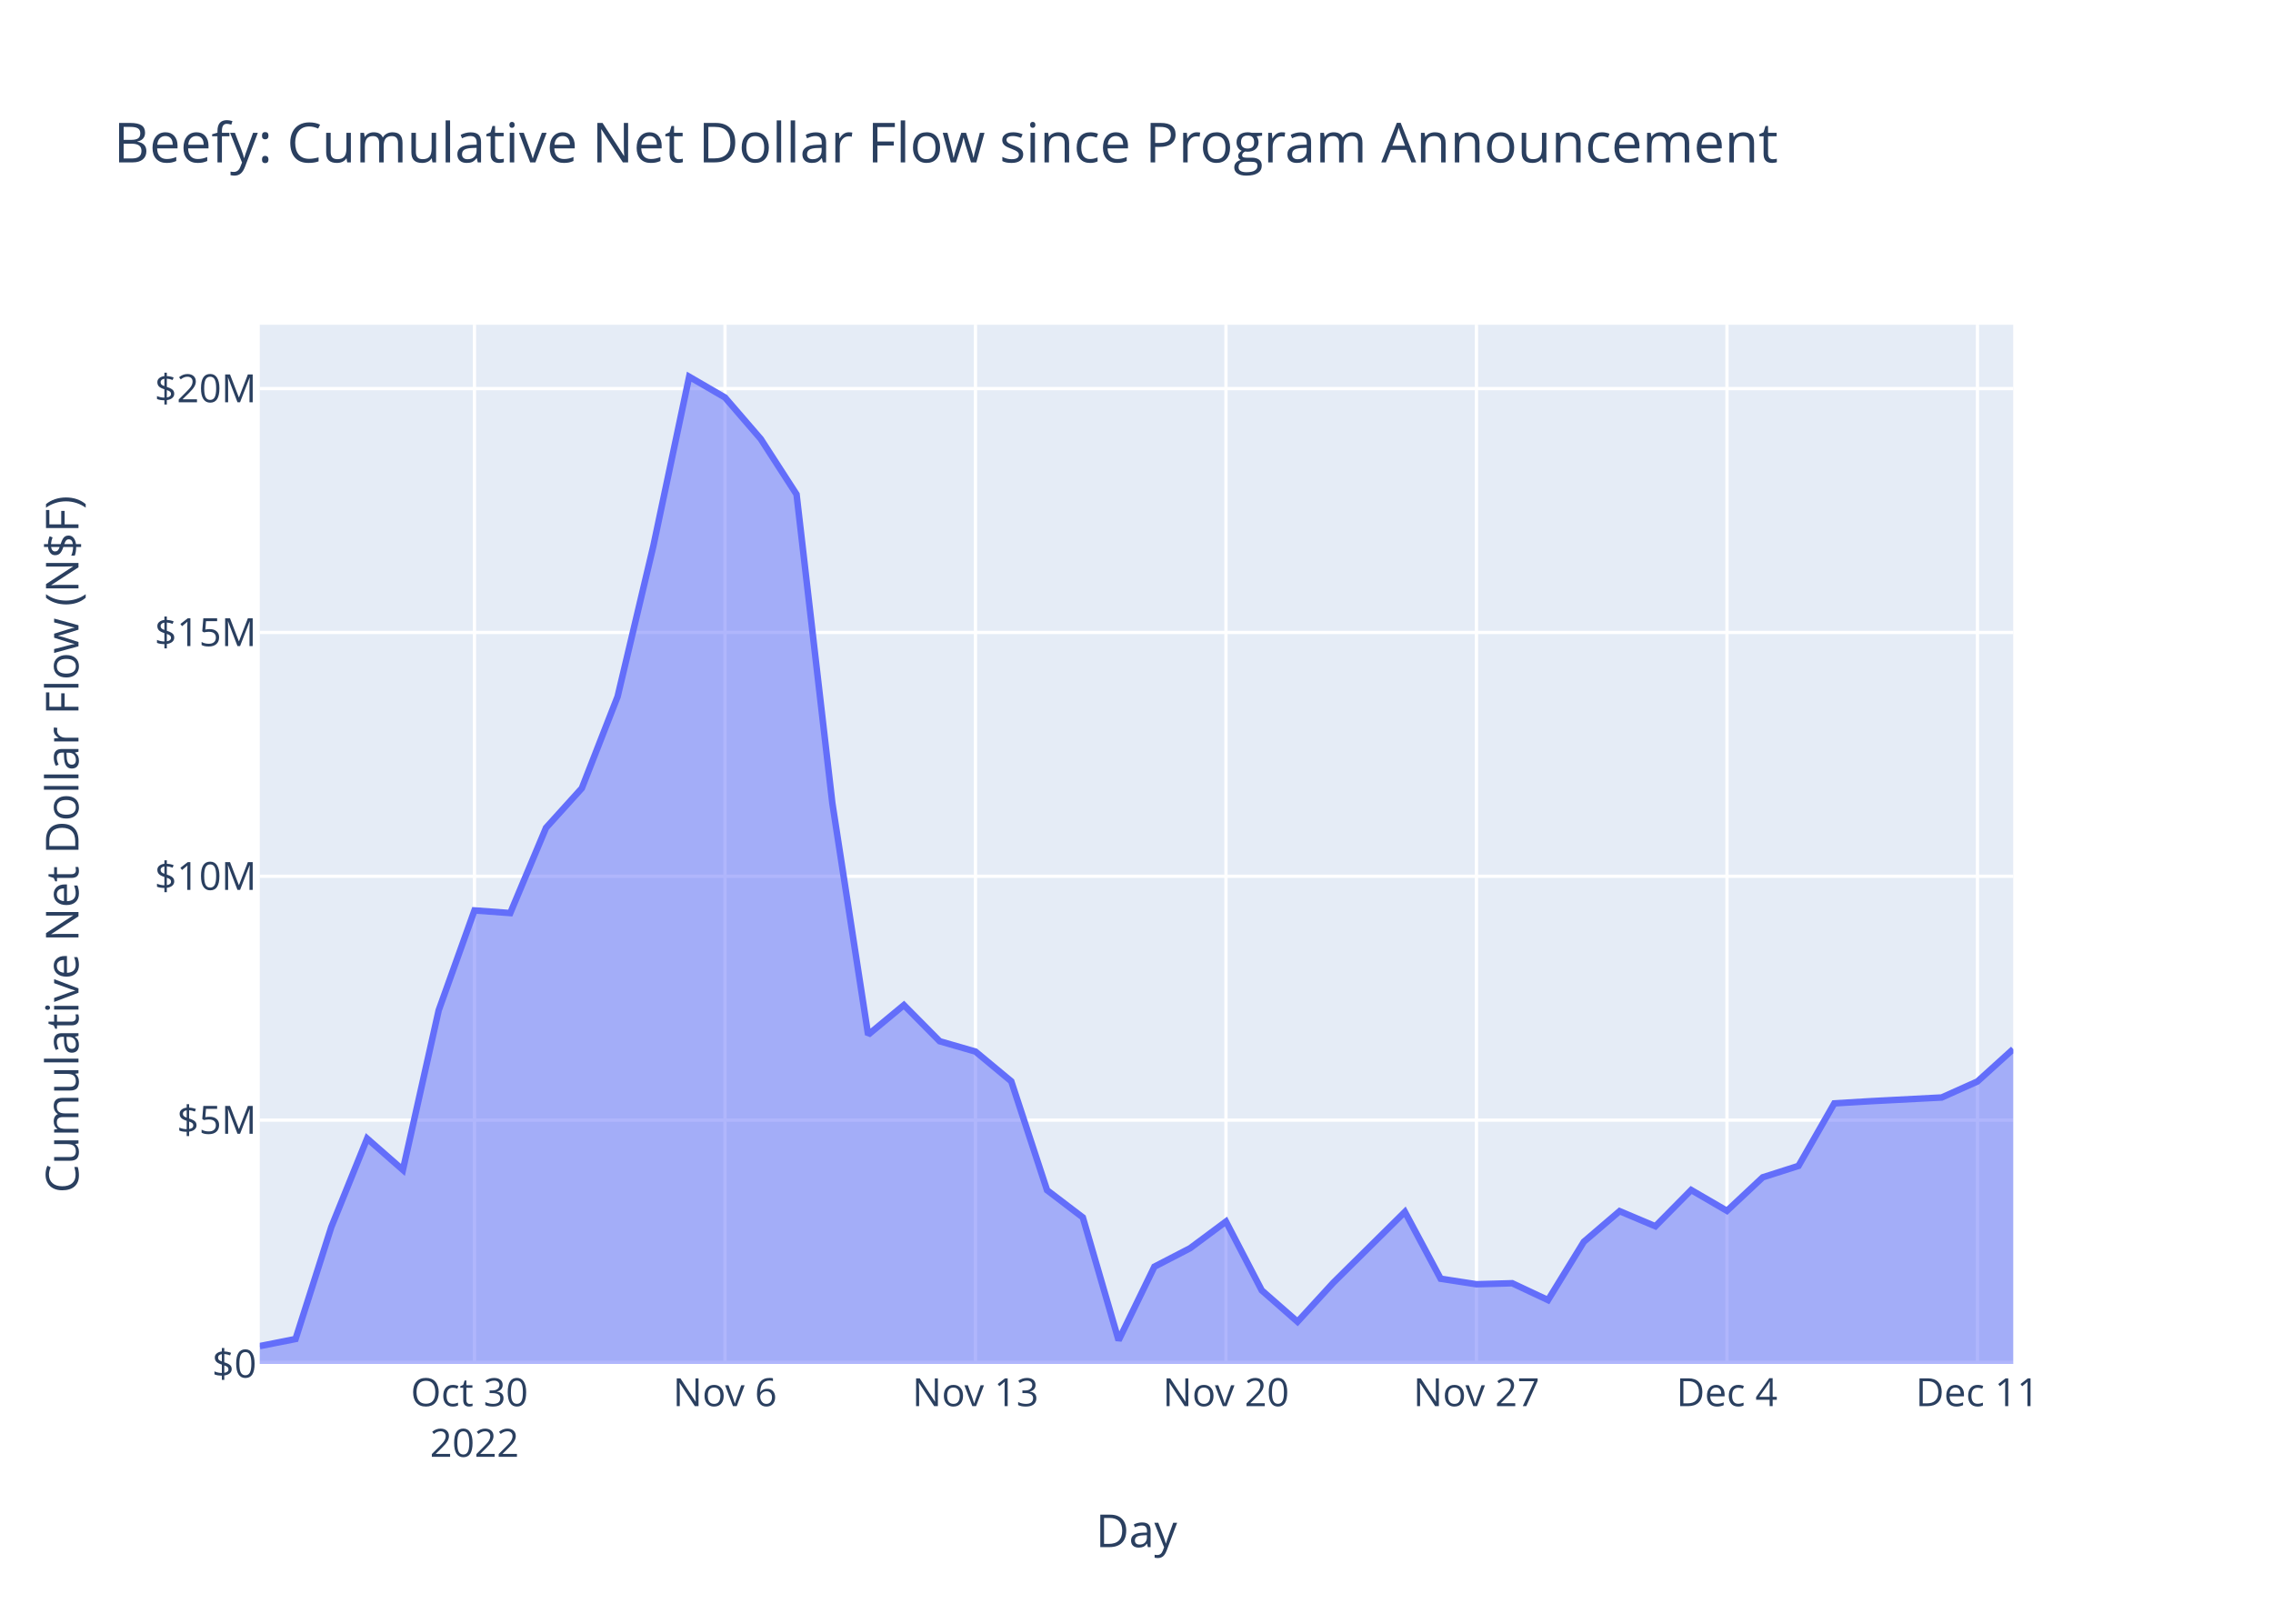
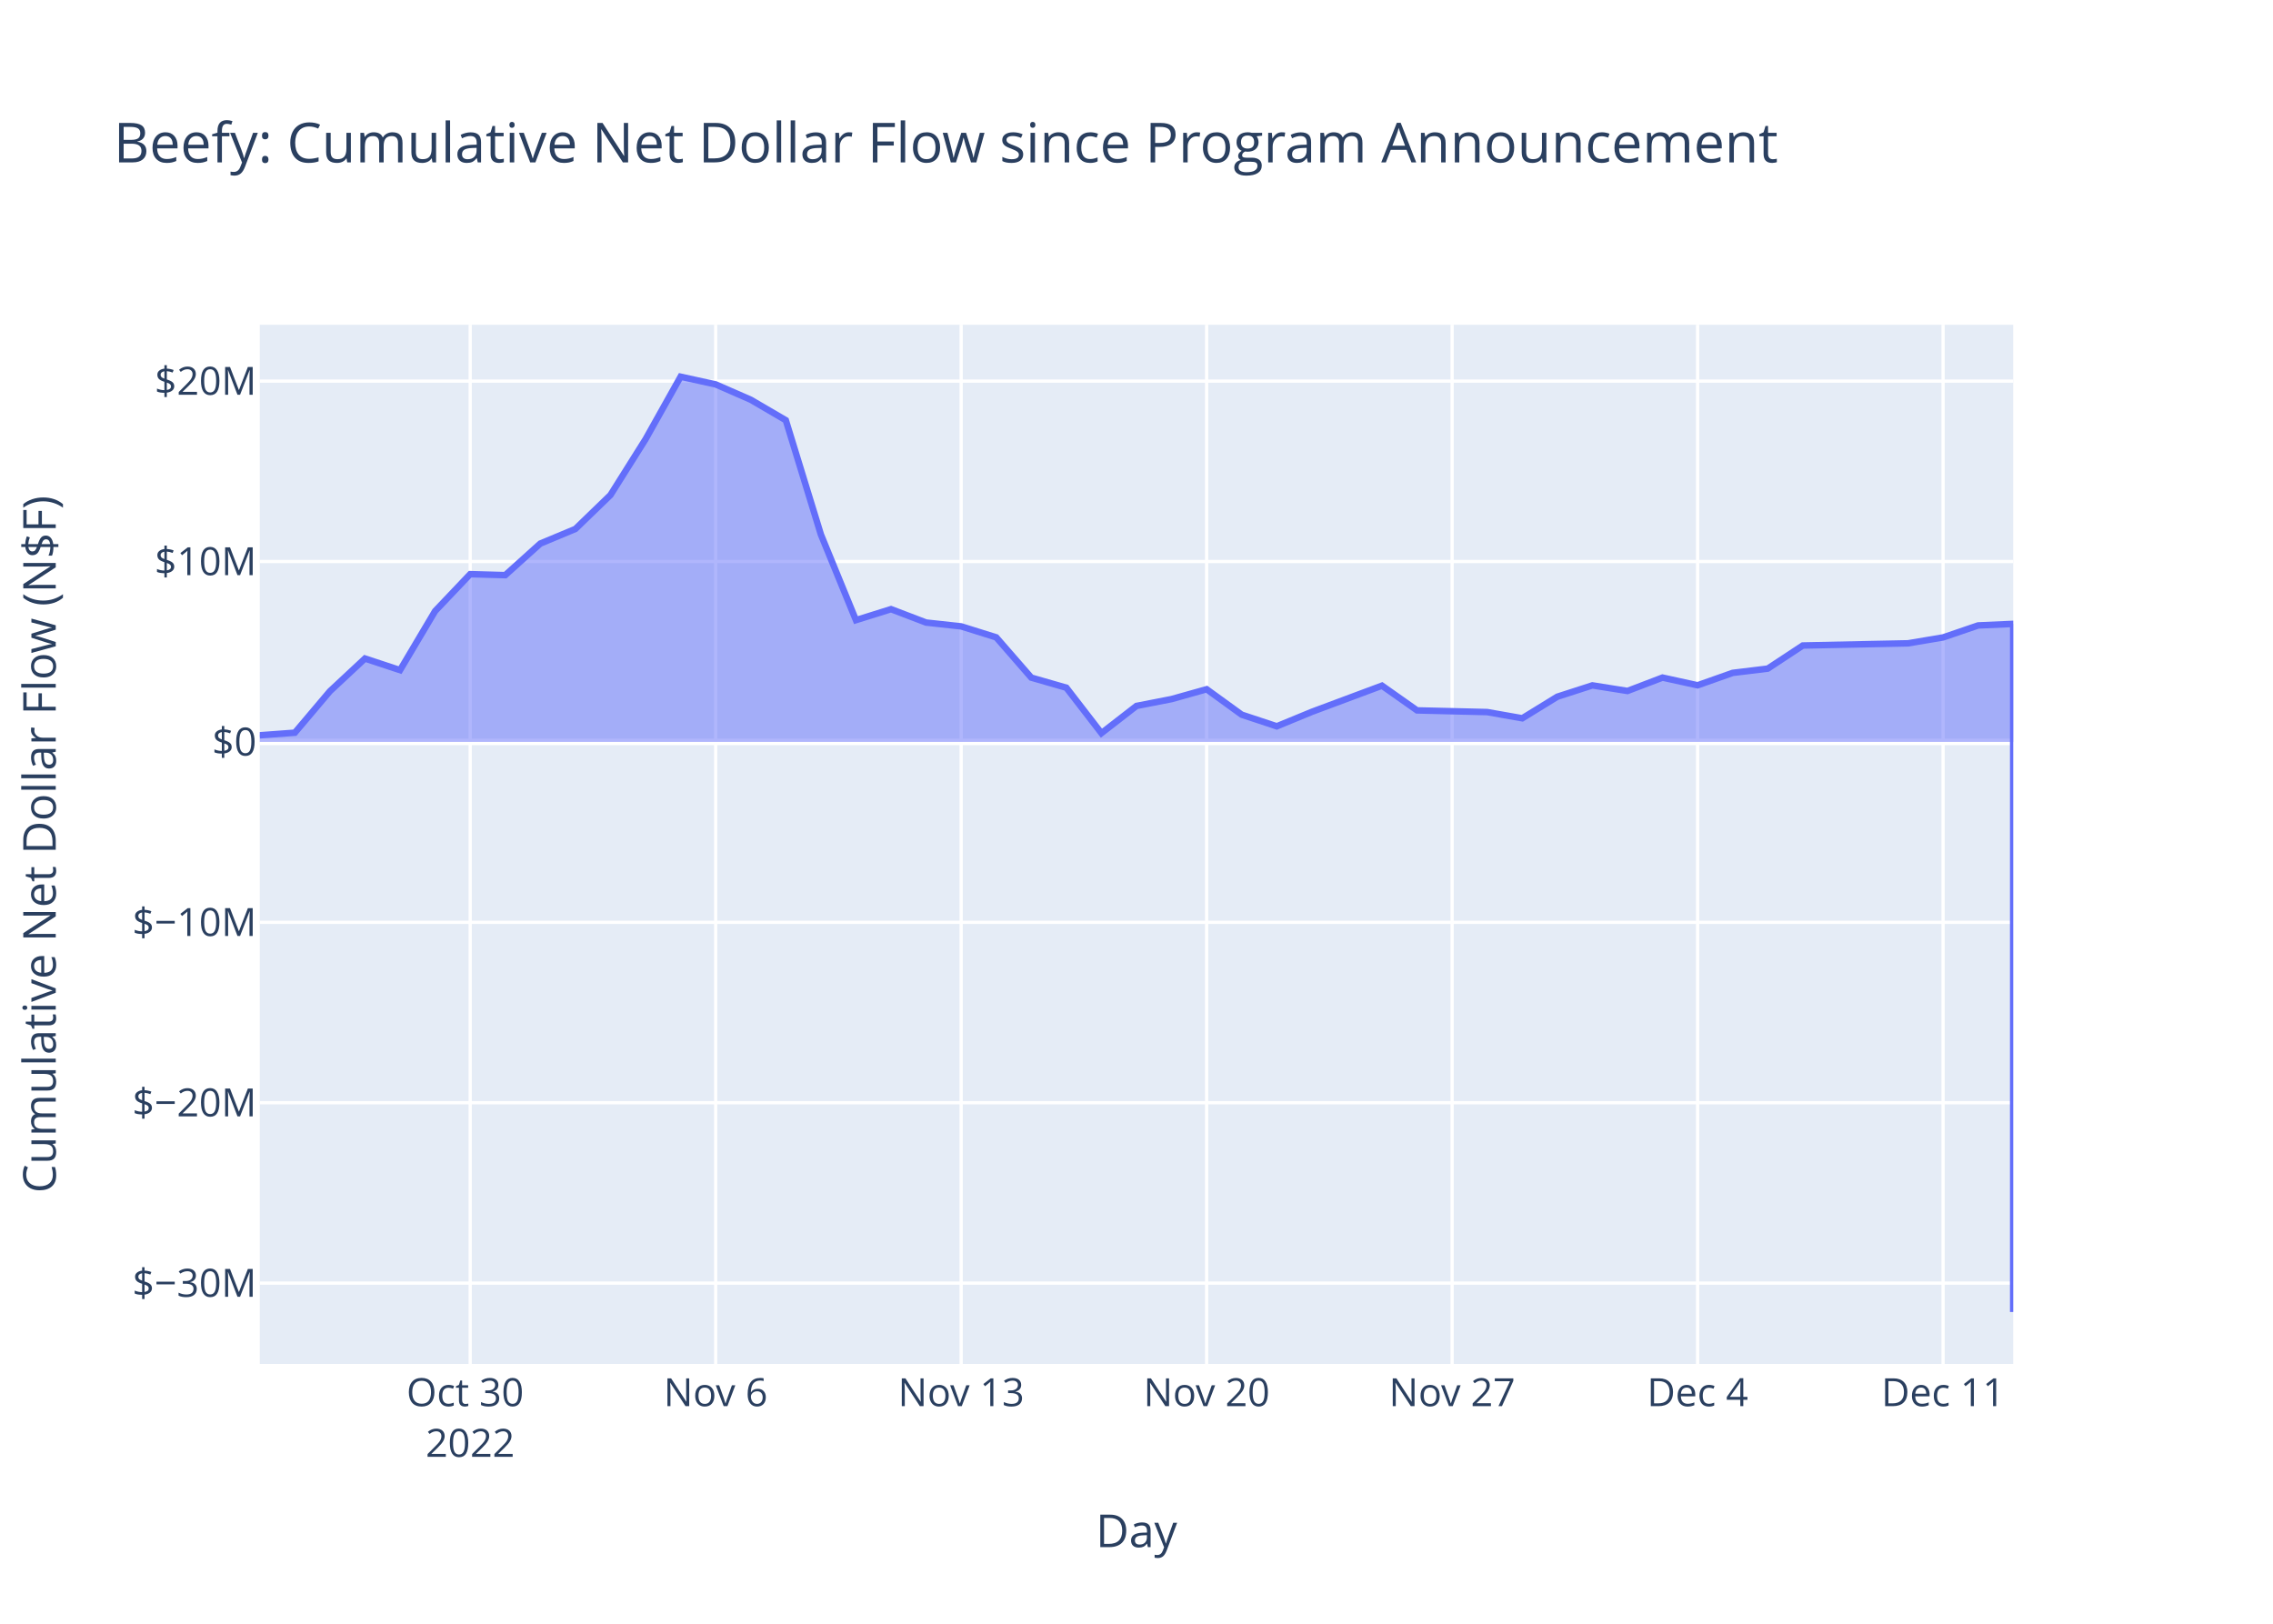
<svg xmlns="http://www.w3.org/2000/svg" class="main-svg" width="700" height="500" style="" viewBox="0 0 700 500">
  <rect x="0" y="0" width="700" height="500" style="fill: rgb(255, 255, 255); fill-opacity: 1;" />
-   <defs id="defs-492249">
+   <defs id="defs-691db4">
    <g class="clips">
-       <clipPath id="clip492249xyplot" class="plotclip">
+       <clipPath id="clip691db4xyplot" class="plotclip">
        <rect width="540" height="320" />
      </clipPath>
-       <clipPath class="axesclip" id="clip492249x">
+       <clipPath class="axesclip" id="clip691db4x">
        <rect x="80" y="0" width="540" height="500" />
      </clipPath>
-       <clipPath class="axesclip" id="clip492249y">
+       <clipPath class="axesclip" id="clip691db4y">
        <rect x="0" y="100" width="700" height="320" />
      </clipPath>
-       <clipPath class="axesclip" id="clip492249xy">
+       <clipPath class="axesclip" id="clip691db4xy">
        <rect x="80" y="100" width="540" height="320" />
      </clipPath>
    </g>
    <g class="gradients" />
    <g class="patterns" />
  </defs>
  <g class="bglayer">
    <rect class="bg" x="80" y="100" width="540" height="320" style="fill: rgb(229, 236, 246); fill-opacity: 1; stroke-width: 0;" />
  </g>
  <g class="layer-below">
    <g class="imagelayer" />
    <g class="shapelayer" />
  </g>
  <g class="cartesianlayer">
    <g class="subplot xy">
      <g class="layer-subplot">
        <g class="shapelayer" />
        <g class="imagelayer" />
      </g>
      <g class="minor-gridlayer">
        <g class="x" />
        <g class="y" />
      </g>
      <g class="gridlayer">
        <g class="x">
-           <path class="xgrid crisp" transform="translate(146.12,0)" d="M0,100v320" style="stroke: rgb(255, 255, 255); stroke-opacity: 1; stroke-width: 1px;" />
-           <path class="xgrid crisp" transform="translate(223.27,0)" d="M0,100v320" style="stroke: rgb(255, 255, 255); stroke-opacity: 1; stroke-width: 1px;" />
-           <path class="xgrid crisp" transform="translate(300.41,0)" d="M0,100v320" style="stroke: rgb(255, 255, 255); stroke-opacity: 1; stroke-width: 1px;" />
-           <path class="xgrid crisp" transform="translate(377.55,0)" d="M0,100v320" style="stroke: rgb(255, 255, 255); stroke-opacity: 1; stroke-width: 1px;" />
-           <path class="xgrid crisp" transform="translate(454.69,0)" d="M0,100v320" style="stroke: rgb(255, 255, 255); stroke-opacity: 1; stroke-width: 1px;" />
-           <path class="xgrid crisp" transform="translate(531.84,0)" d="M0,100v320" style="stroke: rgb(255, 255, 255); stroke-opacity: 1; stroke-width: 1px;" />
-           <path class="xgrid crisp" transform="translate(608.98,0)" d="M0,100v320" style="stroke: rgb(255, 255, 255); stroke-opacity: 1; stroke-width: 1px;" />
+           <path class="xgrid crisp" transform="translate(144.8,0)" d="M0,100v320" style="stroke: rgb(255, 255, 255); stroke-opacity: 1; stroke-width: 1px;" />
+           <path class="xgrid crisp" transform="translate(220.4,0)" d="M0,100v320" style="stroke: rgb(255, 255, 255); stroke-opacity: 1; stroke-width: 1px;" />
+           <path class="xgrid crisp" transform="translate(296,0)" d="M0,100v320" style="stroke: rgb(255, 255, 255); stroke-opacity: 1; stroke-width: 1px;" />
+           <path class="xgrid crisp" transform="translate(371.6,0)" d="M0,100v320" style="stroke: rgb(255, 255, 255); stroke-opacity: 1; stroke-width: 1px;" />
+           <path class="xgrid crisp" transform="translate(447.2,0)" d="M0,100v320" style="stroke: rgb(255, 255, 255); stroke-opacity: 1; stroke-width: 1px;" />
+           <path class="xgrid crisp" transform="translate(522.8,0)" d="M0,100v320" style="stroke: rgb(255, 255, 255); stroke-opacity: 1; stroke-width: 1px;" />
+           <path class="xgrid crisp" transform="translate(598.4,0)" d="M0,100v320" style="stroke: rgb(255, 255, 255); stroke-opacity: 1; stroke-width: 1px;" />
        </g>
        <g class="y">
-           <path class="ygrid crisp" transform="translate(0,344.92)" d="M80,0h540" style="stroke: rgb(255, 255, 255); stroke-opacity: 1; stroke-width: 1px;" />
-           <path class="ygrid crisp" transform="translate(0,269.83)" d="M80,0h540" style="stroke: rgb(255, 255, 255); stroke-opacity: 1; stroke-width: 1px;" />
-           <path class="ygrid crisp" transform="translate(0,194.75)" d="M80,0h540" style="stroke: rgb(255, 255, 255); stroke-opacity: 1; stroke-width: 1px;" />
-           <path class="ygrid crisp" transform="translate(0,119.66)" d="M80,0h540" style="stroke: rgb(255, 255, 255); stroke-opacity: 1; stroke-width: 1px;" />
+           <path class="ygrid crisp" transform="translate(0,395.11)" d="M80,0h540" style="stroke: rgb(255, 255, 255); stroke-opacity: 1; stroke-width: 1px;" />
+           <path class="ygrid crisp" transform="translate(0,339.56)" d="M80,0h540" style="stroke: rgb(255, 255, 255); stroke-opacity: 1; stroke-width: 1px;" />
+           <path class="ygrid crisp" transform="translate(0,284.01)" d="M80,0h540" style="stroke: rgb(255, 255, 255); stroke-opacity: 1; stroke-width: 1px;" />
+           <path class="ygrid crisp" transform="translate(0,172.91)" d="M80,0h540" style="stroke: rgb(255, 255, 255); stroke-opacity: 1; stroke-width: 1px;" />
+           <path class="ygrid crisp" transform="translate(0,117.36)" d="M80,0h540" style="stroke: rgb(255, 255, 255); stroke-opacity: 1; stroke-width: 1px;" />
        </g>
      </g>
      <g class="zerolinelayer">
-         <path class="yzl zl crisp" transform="translate(0,420)" d="M80,0h540" style="stroke: rgb(255, 255, 255); stroke-opacity: 1; stroke-width: 2px;" />
+         <path class="yzl zl crisp" transform="translate(0,228.46)" d="M80,0h540" style="stroke: rgb(255, 255, 255); stroke-opacity: 1; stroke-width: 2px;" />
      </g>
      <path class="xlines-below" />
      <path class="ylines-below" />
      <g class="overlines-below" />
      <g class="xaxislayer-below" />
      <g class="yaxislayer-below" />
      <g class="overaxes-below" />
-       <g class="plot" transform="translate(80,100)" clip-path="url(#clip492249xyplot)">
+       <g class="plot" transform="translate(80,100)" clip-path="url(#clip691db4xyplot)">
        <g class="scatterlayer mlayer">
-           <g class="trace scatter trace02f6d0" style="stroke-miterlimit: 2;">
+           <g class="trace scatter trace556beb" style="stroke-miterlimit: 2;">
            <g class="fills">
              <g>
-                 <path class="js-fill" d="M540,320L0,320L0,314.5L11.02,312.32L22.04,277.81L33.06,250.59L44.08,260.25L55.1,211.1L66.12,180.35L77.14,181.16L88.16,154.9L99.18,142.72L110.2,114.49L121.22,68.07L132.24,16L143.27,22.4L154.29,35.17L165.31,52.23L176.33,147.33L187.35,218.63L198.37,209.5L209.39,220.63L220.41,223.81L231.43,232.96L242.45,266.49L253.47,274.88L264.49,312.72L275.51,290.05L286.53,284.35L297.55,276.15L308.57,297.34L319.59,307L330.61,294.98L352.65,273.18L363.67,293.76L374.69,295.46L385.71,295.15L396.73,300.33L407.76,282.38L418.78,272.95L429.8,277.6L440.82,266.44L451.84,272.85L462.86,262.53L473.88,259.01L484.9,239.76L495.92,239.1L517.96,237.95L528.98,233.02L540,223.05" style="fill: rgb(99, 110, 250); fill-opacity: 0.5; stroke-width: 0;" />
+                 <path class="js-fill" d="M540,128.46L0,128.46L0,126.42L10.8,125.62L21.6,112.85L32.4,102.78L43.2,106.35L54,88.17L64.8,76.8L75.6,77.1L86.4,67.38L97.2,62.88L108,52.43L118.8,35.26L129.6,16L140.4,18.37L151.2,23.09L162,29.4L172.8,64.58L183.6,90.96L194.4,87.58L205.2,91.7L216,92.88L226.8,96.26L237.6,108.66L248.4,111.77L259.2,125.76L270,117.38L280.8,115.27L291.6,112.24L302.4,120.07L313.2,123.65L324,119.2L345.6,111.14L356.4,118.75L378,119.27L388.8,121.18L399.6,114.54L410.4,111.05L421.2,112.77L432,108.65L442.8,111.02L453.6,107.2L464.4,105.89L475.2,98.77L507.6,98.1L518.4,96.28L529.2,92.59L540,92.11L540,304" style="fill: rgb(99, 110, 250); fill-opacity: 0.5; stroke-width: 0;" />
              </g>
            </g>
            <g class="errorbars" />
            <g class="lines">
-               <path class="js-line" d="M0,314.5L11.02,312.32L22.04,277.81L33.06,250.59L44.08,260.25L55.1,211.1L66.12,180.35L77.14,181.16L88.16,154.9L99.18,142.72L110.2,114.49L121.22,68.07L132.24,16L143.27,22.4L154.29,35.17L165.31,52.23L176.33,147.33L187.35,218.63L198.37,209.5L209.39,220.63L220.41,223.81L231.43,232.96L242.45,266.49L253.47,274.88L264.49,312.72L275.51,290.05L286.53,284.35L297.55,276.15L308.57,297.34L319.59,307L330.61,294.98L352.65,273.18L363.67,293.76L374.69,295.46L385.71,295.15L396.73,300.33L407.76,282.38L418.78,272.95L429.8,277.6L440.82,266.44L451.84,272.85L462.86,262.53L473.88,259.01L484.9,239.76L495.92,239.1L517.96,237.95L528.98,233.02L540,223.05" style="vector-effect: non-scaling-stroke; fill: none; stroke: rgb(99, 110, 250); stroke-opacity: 1; stroke-width: 2px; opacity: 1;" />
+               <path class="js-line" d="M0,126.42L10.8,125.62L21.6,112.85L32.4,102.78L43.2,106.35L54,88.17L64.8,76.8L75.6,77.1L86.4,67.38L97.2,62.88L108,52.43L118.8,35.26L129.6,16L140.4,18.37L151.2,23.09L162,29.4L172.8,64.58L183.6,90.96L194.4,87.58L205.2,91.7L216,92.88L226.8,96.26L237.6,108.66L248.4,111.77L259.2,125.76L270,117.38L280.8,115.27L291.6,112.24L302.4,120.07L313.2,123.65L324,119.2L345.6,111.14L356.4,118.75L378,119.27L388.8,121.18L399.6,114.54L410.4,111.05L421.2,112.77L432,108.65L442.8,111.02L453.6,107.2L464.4,105.89L475.2,98.77L507.6,98.1L518.4,96.28L529.2,92.59L540,92.11L540,304" style="vector-effect: non-scaling-stroke; fill: none; stroke: rgb(99, 110, 250); stroke-opacity: 1; stroke-width: 2px; opacity: 1;" />
            </g>
            <g class="points" />
            <g class="text" />
          </g>
        </g>
      </g>
      <g class="overplot" />
      <path class="xlines-above crisp" d="M0,0" style="fill: none;" />
      <path class="ylines-above crisp" d="M0,0" style="fill: none;" />
      <g class="overlines-above" />
      <g class="xaxislayer-above">
        <g class="xtick">
-           <text text-anchor="middle" x="0" y="433" transform="translate(146.12,0)" style="font-family: 'Open Sans', verdana, arial, sans-serif; font-size: 12px; fill: rgb(42, 63, 95); fill-opacity: 1; white-space: pre; opacity: 1;">
+           <text text-anchor="middle" x="0" y="433" transform="translate(144.8,0)" style="font-family: 'Open Sans', verdana, arial, sans-serif; font-size: 12px; fill: rgb(42, 63, 95); fill-opacity: 1; white-space: pre; opacity: 1;">
            <tspan class="line" dy="0em" x="0" y="433">Oct 30</tspan>
            <tspan class="line" dy="1.3em" x="0" y="433">2022</tspan>
          </text>
        </g>
        <g class="xtick">
-           <text text-anchor="middle" x="0" y="433" style="font-family: 'Open Sans', verdana, arial, sans-serif; font-size: 12px; fill: rgb(42, 63, 95); fill-opacity: 1; white-space: pre; opacity: 1;" transform="translate(223.27,0)">Nov 6</text>
+           <text text-anchor="middle" x="0" y="433" style="font-family: 'Open Sans', verdana, arial, sans-serif; font-size: 12px; fill: rgb(42, 63, 95); fill-opacity: 1; white-space: pre; opacity: 1;" transform="translate(220.4,0)">Nov 6</text>
        </g>
        <g class="xtick">
-           <text text-anchor="middle" x="0" y="433" style="font-family: 'Open Sans', verdana, arial, sans-serif; font-size: 12px; fill: rgb(42, 63, 95); fill-opacity: 1; white-space: pre; opacity: 1;" transform="translate(300.41,0)">Nov 13</text>
+           <text text-anchor="middle" x="0" y="433" style="font-family: 'Open Sans', verdana, arial, sans-serif; font-size: 12px; fill: rgb(42, 63, 95); fill-opacity: 1; white-space: pre; opacity: 1;" transform="translate(296,0)">Nov 13</text>
        </g>
        <g class="xtick">
-           <text text-anchor="middle" x="0" y="433" style="font-family: 'Open Sans', verdana, arial, sans-serif; font-size: 12px; fill: rgb(42, 63, 95); fill-opacity: 1; white-space: pre; opacity: 1;" transform="translate(377.55,0)">Nov 20</text>
+           <text text-anchor="middle" x="0" y="433" style="font-family: 'Open Sans', verdana, arial, sans-serif; font-size: 12px; fill: rgb(42, 63, 95); fill-opacity: 1; white-space: pre; opacity: 1;" transform="translate(371.6,0)">Nov 20</text>
        </g>
        <g class="xtick">
-           <text text-anchor="middle" x="0" y="433" style="font-family: 'Open Sans', verdana, arial, sans-serif; font-size: 12px; fill: rgb(42, 63, 95); fill-opacity: 1; white-space: pre; opacity: 1;" transform="translate(454.69,0)">Nov 27</text>
+           <text text-anchor="middle" x="0" y="433" style="font-family: 'Open Sans', verdana, arial, sans-serif; font-size: 12px; fill: rgb(42, 63, 95); fill-opacity: 1; white-space: pre; opacity: 1;" transform="translate(447.2,0)">Nov 27</text>
        </g>
        <g class="xtick">
-           <text text-anchor="middle" x="0" y="433" style="font-family: 'Open Sans', verdana, arial, sans-serif; font-size: 12px; fill: rgb(42, 63, 95); fill-opacity: 1; white-space: pre; opacity: 1;" transform="translate(531.84,0)">Dec 4</text>
+           <text text-anchor="middle" x="0" y="433" style="font-family: 'Open Sans', verdana, arial, sans-serif; font-size: 12px; fill: rgb(42, 63, 95); fill-opacity: 1; white-space: pre; opacity: 1;" transform="translate(522.8,0)">Dec 4</text>
        </g>
        <g class="xtick">
-           <text text-anchor="middle" x="0" y="433" style="font-family: 'Open Sans', verdana, arial, sans-serif; font-size: 12px; fill: rgb(42, 63, 95); fill-opacity: 1; white-space: pre; opacity: 1;" transform="translate(608.98,0)">Dec 11</text>
+           <text text-anchor="middle" x="0" y="433" style="font-family: 'Open Sans', verdana, arial, sans-serif; font-size: 12px; fill: rgb(42, 63, 95); fill-opacity: 1; white-space: pre; opacity: 1;" transform="translate(598.4,0)">Dec 11</text>
        </g>
      </g>
      <g class="yaxislayer-above">
        <g class="ytick">
-           <text text-anchor="end" x="79" y="4.2" transform="translate(0,420)" style="font-family: 'Open Sans', verdana, arial, sans-serif; font-size: 12px; fill: rgb(42, 63, 95); fill-opacity: 1; white-space: pre; opacity: 1;">$0</text>
+           <text text-anchor="end" x="79" y="4.2" transform="translate(0,395.11)" style="font-family: 'Open Sans', verdana, arial, sans-serif; font-size: 12px; fill: rgb(42, 63, 95); fill-opacity: 1; white-space: pre; opacity: 1;">$−30M</text>
        </g>
        <g class="ytick">
-           <text text-anchor="end" x="79" y="4.2" style="font-family: 'Open Sans', verdana, arial, sans-serif; font-size: 12px; fill: rgb(42, 63, 95); fill-opacity: 1; white-space: pre; opacity: 1;" transform="translate(0,344.92)">$5M</text>
+           <text text-anchor="end" x="79" y="4.2" style="font-family: 'Open Sans', verdana, arial, sans-serif; font-size: 12px; fill: rgb(42, 63, 95); fill-opacity: 1; white-space: pre; opacity: 1;" transform="translate(0,339.56)">$−20M</text>
        </g>
        <g class="ytick">
-           <text text-anchor="end" x="79" y="4.2" style="font-family: 'Open Sans', verdana, arial, sans-serif; font-size: 12px; fill: rgb(42, 63, 95); fill-opacity: 1; white-space: pre; opacity: 1;" transform="translate(0,269.83)">$10M</text>
+           <text text-anchor="end" x="79" y="4.2" style="font-family: 'Open Sans', verdana, arial, sans-serif; font-size: 12px; fill: rgb(42, 63, 95); fill-opacity: 1; white-space: pre; opacity: 1;" transform="translate(0,284.01)">$−10M</text>
        </g>
        <g class="ytick">
-           <text text-anchor="end" x="79" y="4.2" style="font-family: 'Open Sans', verdana, arial, sans-serif; font-size: 12px; fill: rgb(42, 63, 95); fill-opacity: 1; white-space: pre; opacity: 1;" transform="translate(0,194.75)">$15M</text>
+           <text text-anchor="end" x="79" y="4.2" style="font-family: 'Open Sans', verdana, arial, sans-serif; font-size: 12px; fill: rgb(42, 63, 95); fill-opacity: 1; white-space: pre; opacity: 1;" transform="translate(0,228.46)">$0</text>
        </g>
        <g class="ytick">
-           <text text-anchor="end" x="79" y="4.2" style="font-family: 'Open Sans', verdana, arial, sans-serif; font-size: 12px; fill: rgb(42, 63, 95); fill-opacity: 1; white-space: pre; opacity: 1;" transform="translate(0,119.66)">$20M</text>
+           <text text-anchor="end" x="79" y="4.2" style="font-family: 'Open Sans', verdana, arial, sans-serif; font-size: 12px; fill: rgb(42, 63, 95); fill-opacity: 1; white-space: pre; opacity: 1;" transform="translate(0,172.91)">$10M</text>
+         </g>
+         <g class="ytick">
+           <text text-anchor="end" x="79" y="4.2" style="font-family: 'Open Sans', verdana, arial, sans-serif; font-size: 12px; fill: rgb(42, 63, 95); fill-opacity: 1; white-space: pre; opacity: 1;" transform="translate(0,117.36)">$20M</text>
        </g>
      </g>
      <g class="overaxes-above" />
    </g>
  </g>
  <g class="polarlayer" />
  <g class="smithlayer" />
  <g class="ternarylayer" />
  <g class="geolayer" />
  <g class="funnelarealayer" />
  <g class="pielayer" />
  <g class="iciclelayer" />
  <g class="treemaplayer" />
  <g class="sunburstlayer" />
  <g class="glimages" />
-   <defs id="topdefs-492249">
+   <defs id="topdefs-691db4">
    <g class="clips" />
  </defs>
  <g class="layer-above">
    <g class="imagelayer" />
    <g class="shapelayer" />
  </g>
  <g class="infolayer">
    <g class="g-gtitle">
      <text class="gtitle" x="35" y="50" text-anchor="start" dy="0em" style="font-family: 'Open Sans', verdana, arial, sans-serif; font-size: 17px; fill: rgb(42, 63, 95); opacity: 1; font-weight: normal; white-space: pre;">Beefy: Cumulative Net Dollar Flow since Program Announcement</text>
    </g>
    <g class="g-xtitle">
      <text class="xtitle" x="350" y="476.409" text-anchor="middle" style="font-family: 'Open Sans', verdana, arial, sans-serif; font-size: 14px; fill: rgb(42, 63, 95); opacity: 1; font-weight: normal; white-space: pre;">Day</text>
    </g>
    <g class="g-ytitle">
-       <text class="ytitle" transform="rotate(-90,24.16875,260)" x="24.169" y="260" text-anchor="middle" style="font-family: 'Open Sans', verdana, arial, sans-serif; font-size: 14px; fill: rgb(42, 63, 95); opacity: 1; font-weight: normal; white-space: pre;">Cumulative Net Dollar Flow (N$F)</text>
+       <text class="ytitle" transform="rotate(-90,17.16875,260)" x="17.169" y="260" text-anchor="middle" style="font-family: 'Open Sans', verdana, arial, sans-serif; font-size: 14px; fill: rgb(42, 63, 95); opacity: 1; font-weight: normal; white-space: pre;">Cumulative Net Dollar Flow (N$F)</text>
    </g>
  </g>
</svg>
